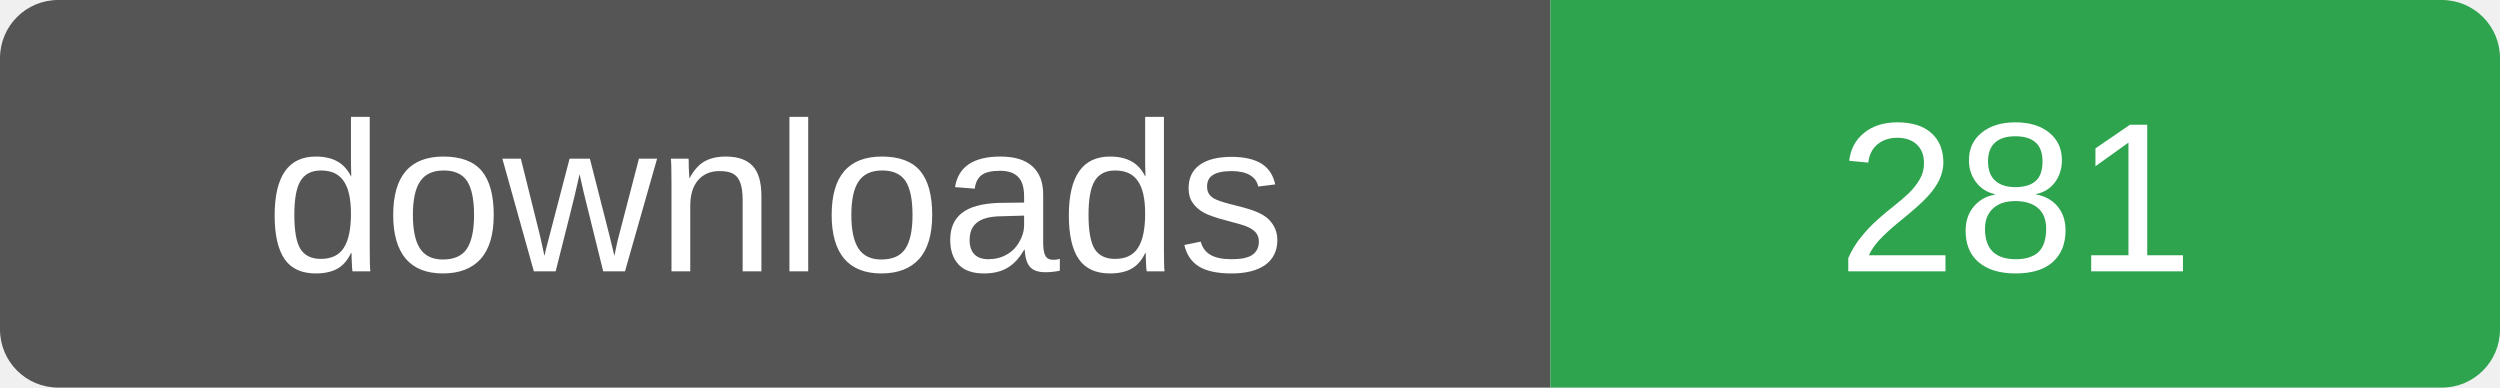
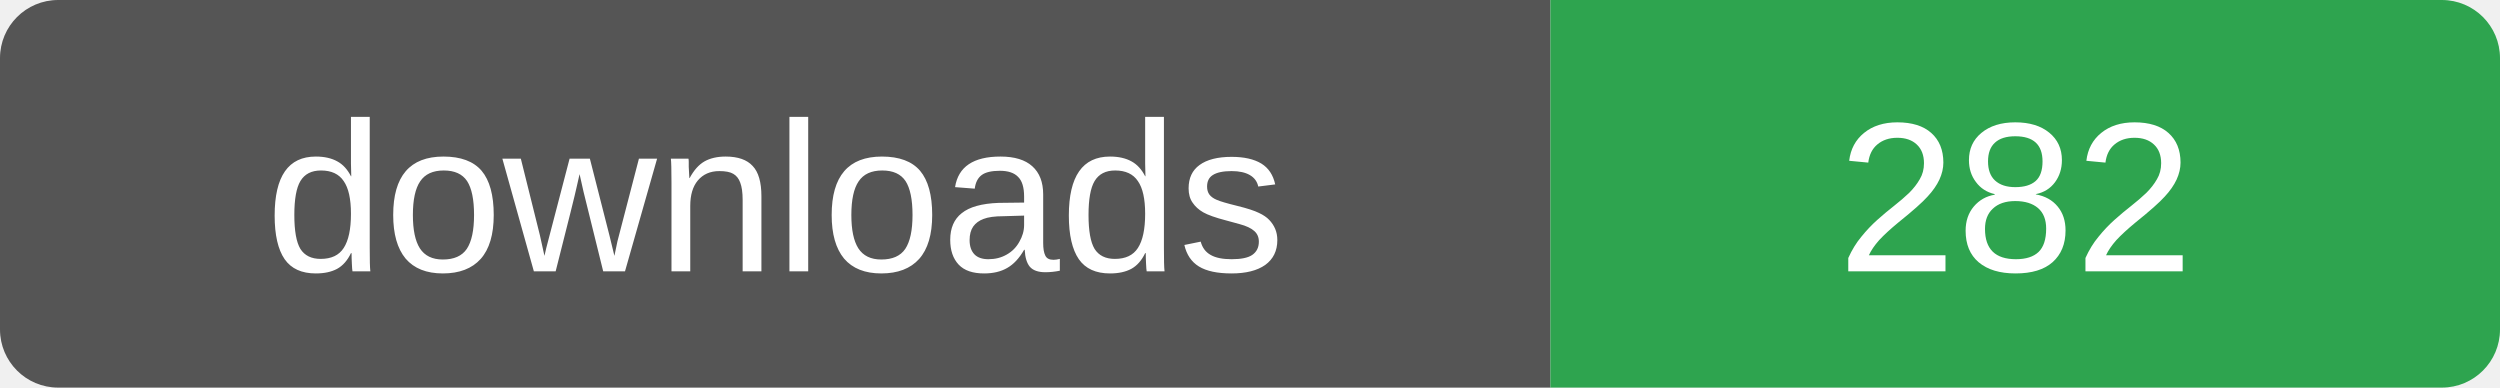
- <svg xmlns="http://www.w3.org/2000/svg" width="129" height="20" role="img" aria-label="downloads: 281">
+ <svg xmlns="http://www.w3.org/2000/svg" width="129" height="20" role="img" aria-label="downloads: 282">
  <clipPath id="r">
    <rect width="129" height="20" rx="3" />
  </clipPath>
  <g clip-path="url(#r)">
    <rect width="80" height="20" fill="#555" />
    <rect x="80" width="49" height="20" fill="#2ea44f" />
  </g>
  <g fill="#fff" font-family="Verdana,Arial,sans-serif" font-size="11" text-anchor="middle">
    <text x="40" y="14">downloads</text>
-     <text x="104" y="14">281</text>
+     <text x="104" y="14">282</text>
  </g>
</svg>
